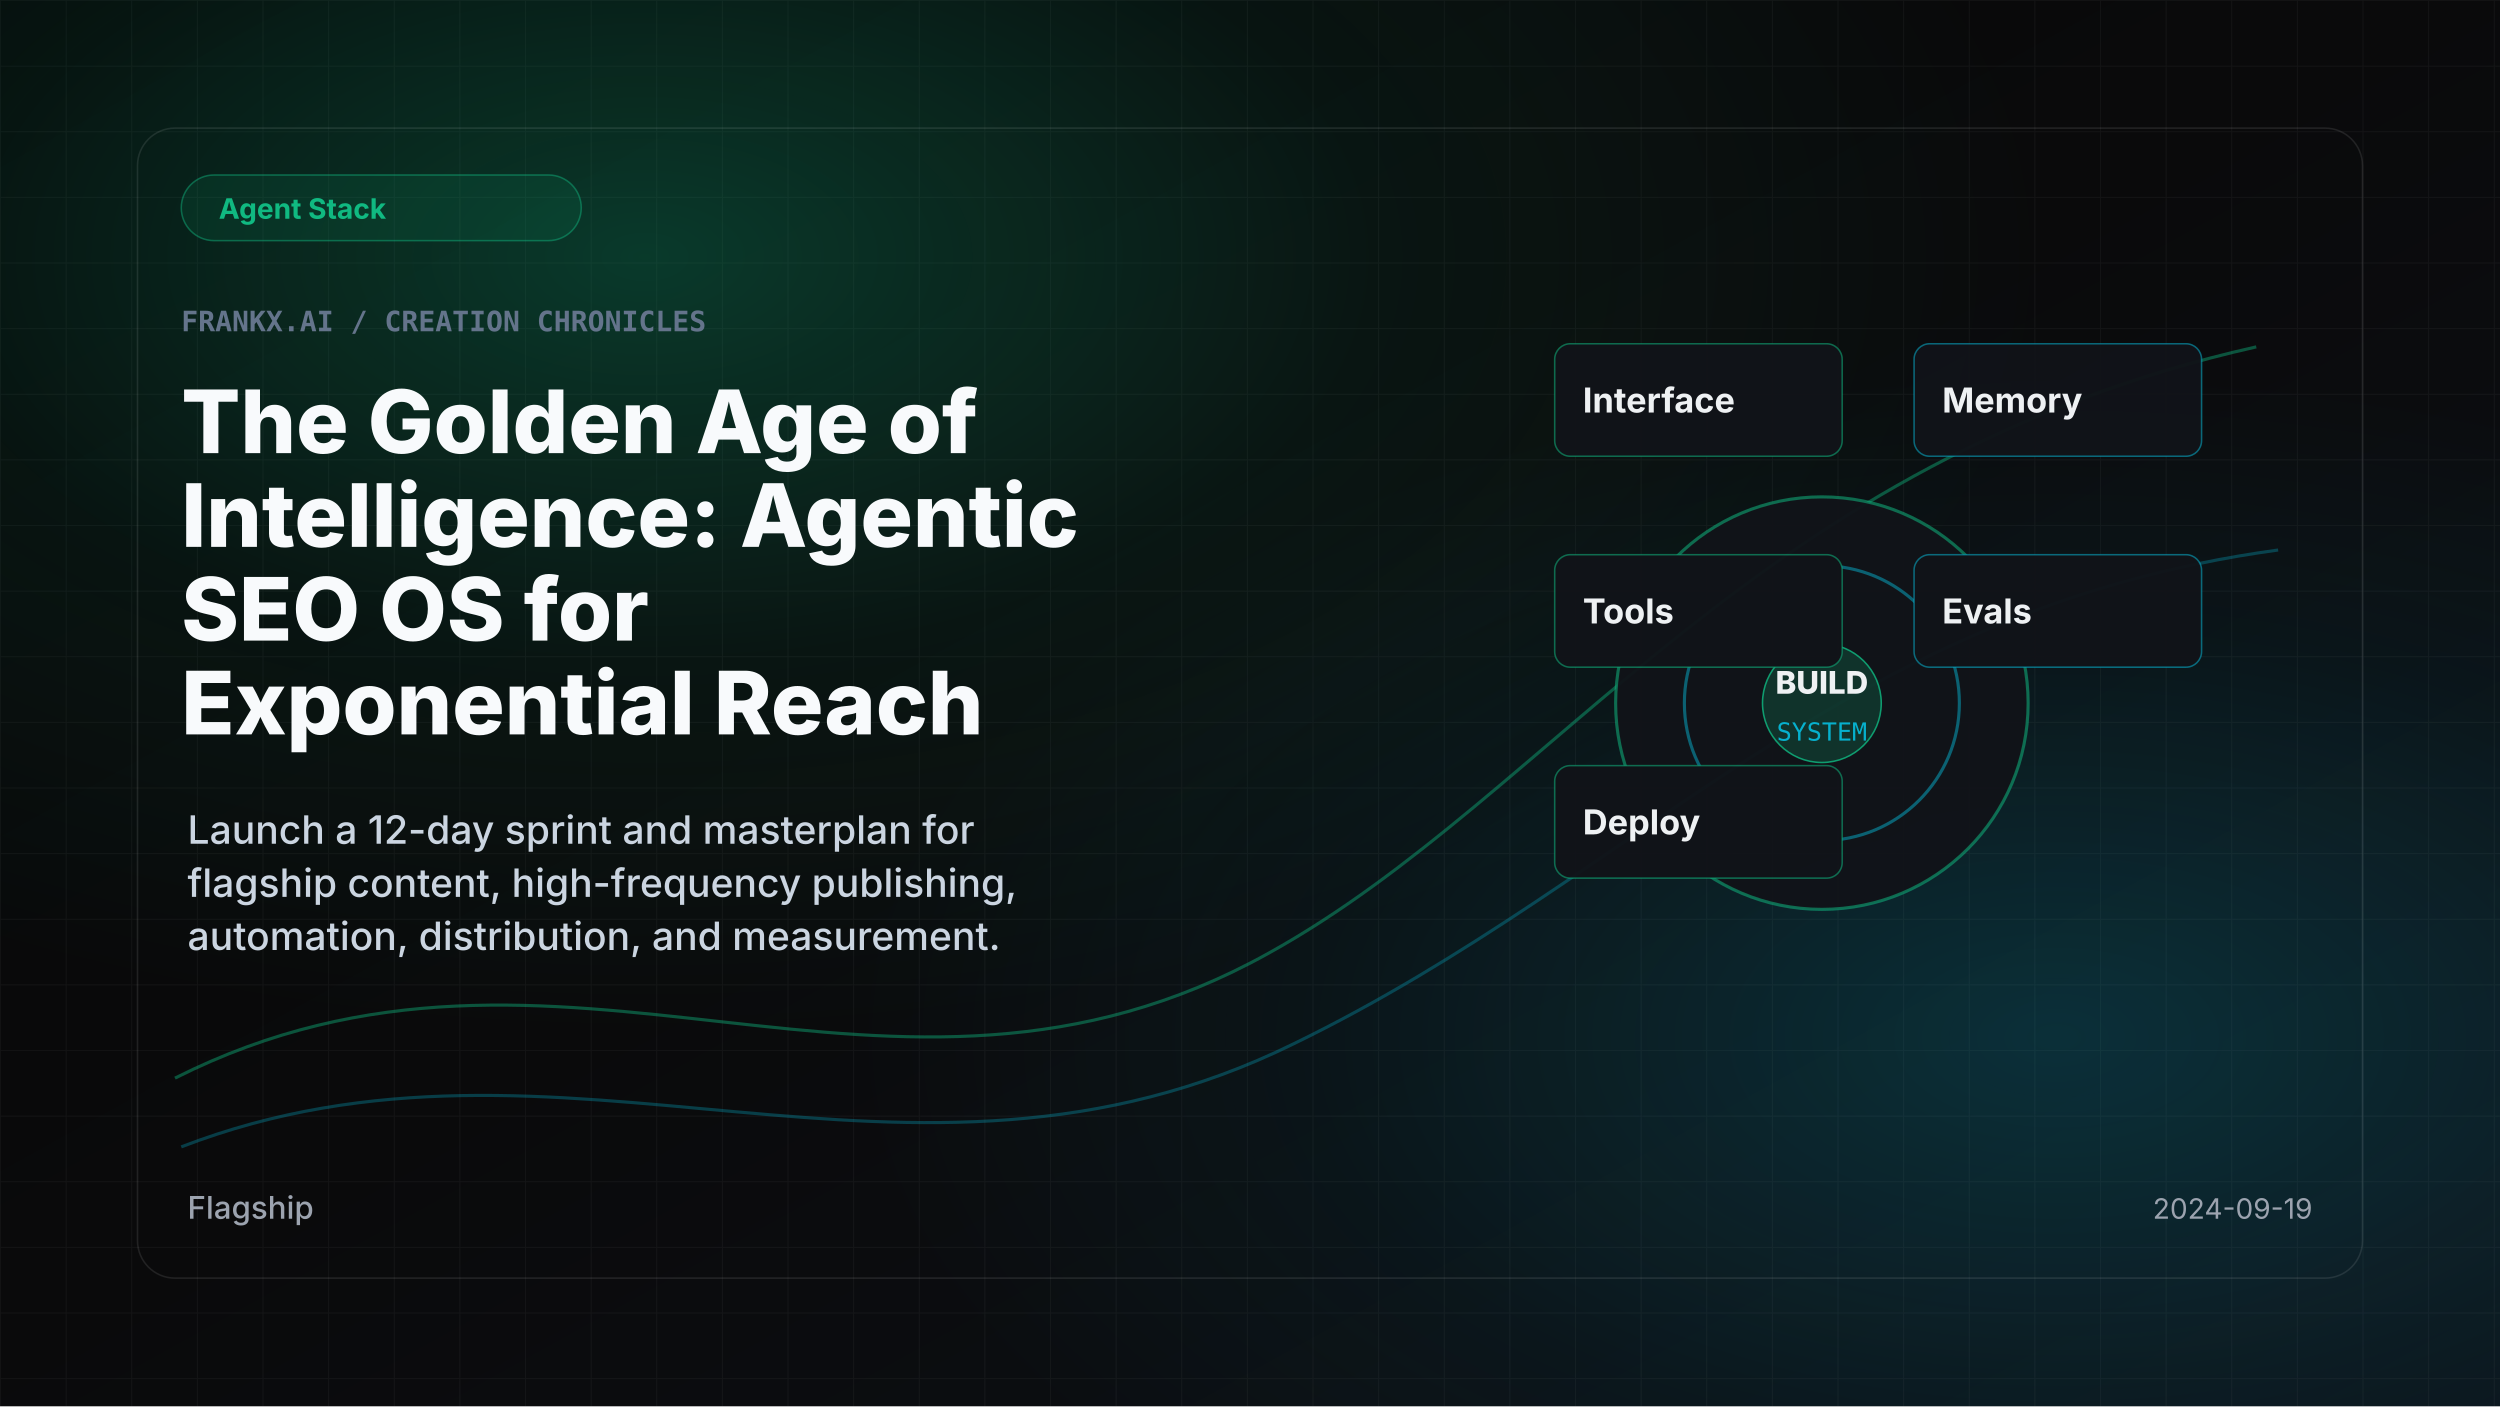
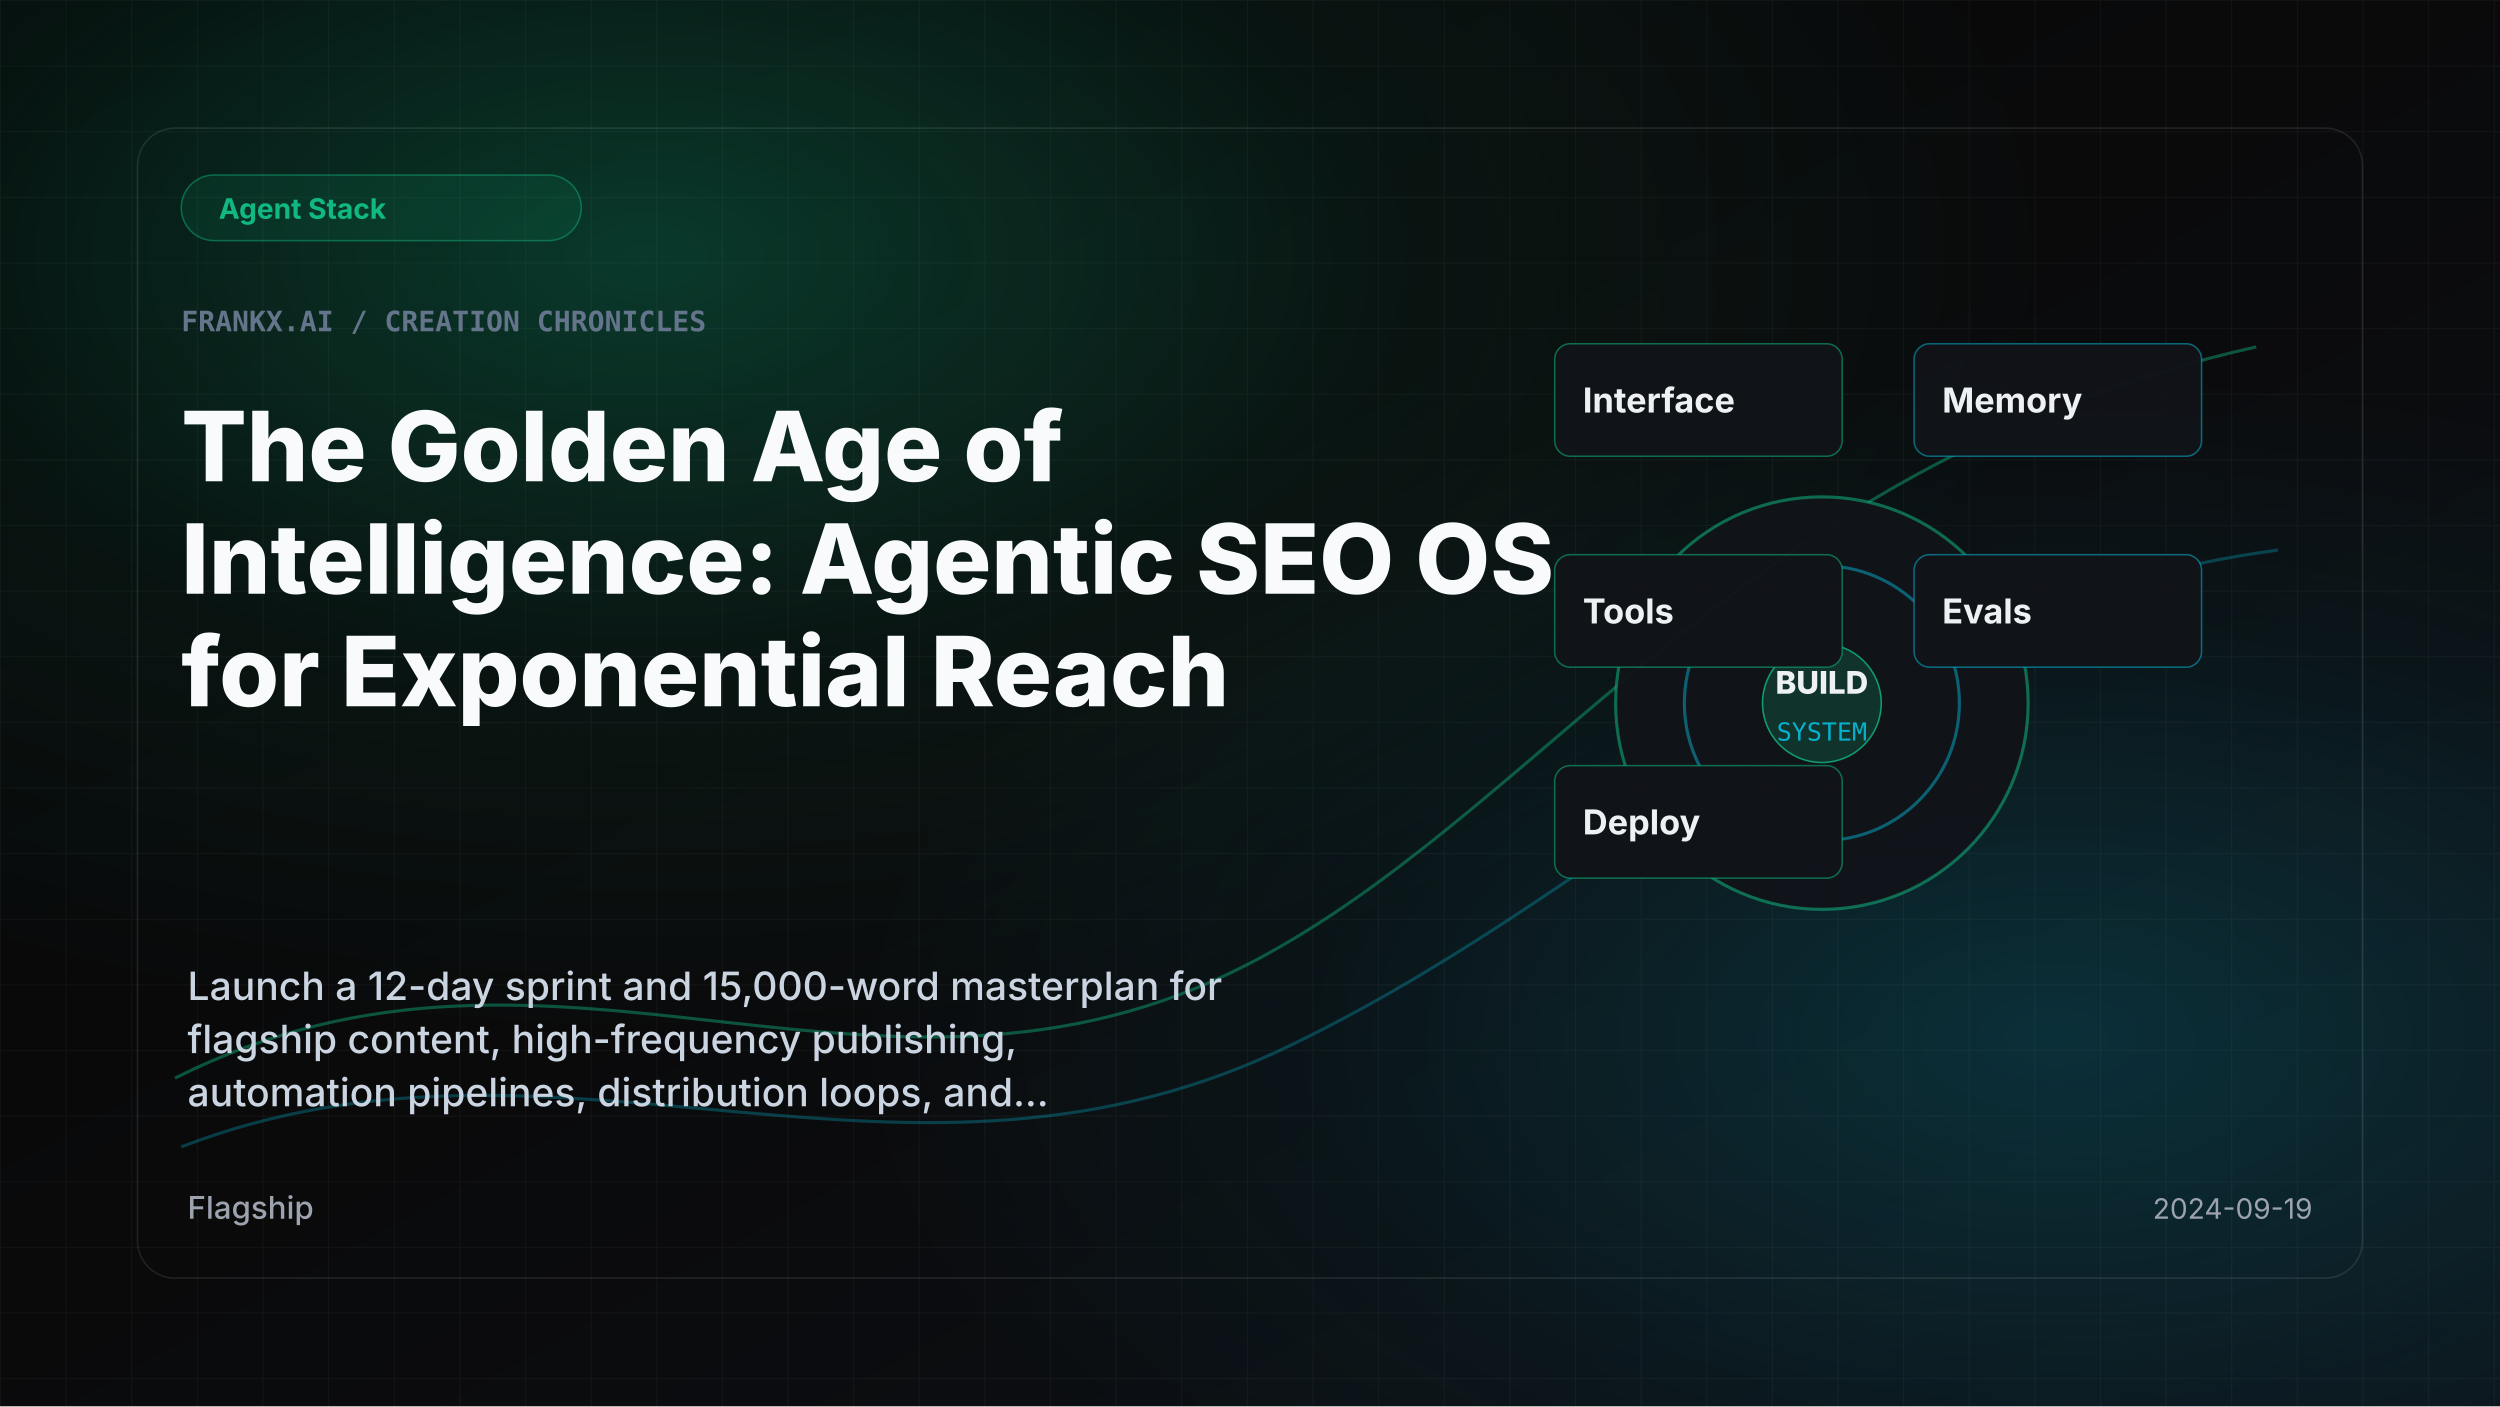
<svg xmlns="http://www.w3.org/2000/svg" width="1600" height="900" viewBox="0 0 1600 900" role="img" aria-label="The Golden Age of Intelligence: Agentic SEO OS for Exponential Reach">
  <defs>
    <linearGradient id="bg" x1="0" x2="1" y1="0" y2="1">
      <stop offset="0%" stop-color="#050607" />
      <stop offset="48%" stop-color="#0a0a0b" />
      <stop offset="100%" stop-color="#0d1117" />
    </linearGradient>
    <radialGradient id="glowA" cx="26%" cy="18%" r="56%">
      <stop offset="0%" stop-color="#10b981" stop-opacity=".28" />
      <stop offset="52%" stop-color="#10b981" stop-opacity=".07" />
      <stop offset="100%" stop-color="#10b981" stop-opacity="0" />
    </radialGradient>
    <radialGradient id="glowB" cx="82%" cy="74%" r="48%">
      <stop offset="0%" stop-color="#06b6d4" stop-opacity=".20" />
      <stop offset="62%" stop-color="#06b6d4" stop-opacity=".05" />
      <stop offset="100%" stop-color="#06b6d4" stop-opacity="0" />
    </radialGradient>
    <pattern id="grid" width="42" height="42" patternUnits="userSpaceOnUse">
      <path d="M42 0H0V42" fill="none" stroke="#ffffff" stroke-opacity=".045" stroke-width="1" />
    </pattern>
  </defs>
  <rect width="1600" height="900" fill="url(#bg)" />
  <rect width="1600" height="900" fill="url(#grid)" />
  <rect width="1600" height="900" fill="url(#glowA)" />
  <rect width="1600" height="900" fill="url(#glowB)" />
  <path d="M112 690 C360 565 568 746 812 610 C996 508 1124 294 1444 222" fill="none" stroke="#10b981" stroke-width="2" stroke-opacity=".42" />
  <path d="M116 734 C360 640 580 790 828 668 C1050 560 1180 390 1458 352" fill="none" stroke="#06b6d4" stroke-width="2" stroke-opacity=".30" />
  <rect x="88" y="82" width="1424" height="736" rx="24" fill="none" stroke="#ffffff" stroke-opacity=".10" />
  <rect x="116" y="112" width="256" height="42" rx="21" fill="#10b981" fill-opacity=".10" stroke="#10b981" stroke-opacity=".45" />
  <text x="140" y="140" fill="#10b981" font-family="Inter, Arial, sans-serif" font-size="18" font-weight="750" letter-spacing="0">Agent Stack</text>
  <text x="116" y="212" fill="#64748b" font-family="JetBrains Mono, Consolas, monospace" font-size="18" font-weight="600">FRANKX.AI / CREATION CHRONICLES</text>
-   <text x="116" y="290" fill="#f8fafc" font-family="Inter, Arial, sans-serif" font-size="56" font-weight="760" letter-spacing="0">The Golden Age of</text>
-   <text x="116" y="350" fill="#f8fafc" font-family="Inter, Arial, sans-serif" font-size="56" font-weight="760" letter-spacing="0">Intelligence: Agentic</text>
-   <text x="116" y="410" fill="#f8fafc" font-family="Inter, Arial, sans-serif" font-size="56" font-weight="760" letter-spacing="0">SEO OS for</text>
-   <text x="116" y="470" fill="#f8fafc" font-family="Inter, Arial, sans-serif" font-size="56" font-weight="760" letter-spacing="0">Exponential Reach</text>
-   <text x="120" y="540" fill="#cbd5e1" font-family="Inter, Arial, sans-serif" font-size="25" font-weight="450" letter-spacing="0">Launch a 12-day sprint and masterplan for</text>
-   <text x="120" y="574" fill="#cbd5e1" font-family="Inter, Arial, sans-serif" font-size="25" font-weight="450" letter-spacing="0">flagship content, high-frequency publishing,</text>
-   <text x="120" y="608" fill="#cbd5e1" font-family="Inter, Arial, sans-serif" font-size="25" font-weight="450" letter-spacing="0">automation, distribution, and measurement.</text>
+   <text x="116" y="308" fill="#f8fafc" font-family="Inter, Arial, sans-serif" font-size="62" font-weight="760" letter-spacing="0">The Golden Age of</text>
+   <text x="116" y="380" fill="#f8fafc" font-family="Inter, Arial, sans-serif" font-size="62" font-weight="760" letter-spacing="0">Intelligence: Agentic SEO OS</text>
+   <text x="116" y="452" fill="#f8fafc" font-family="Inter, Arial, sans-serif" font-size="62" font-weight="760" letter-spacing="0">for Exponential Reach</text>
+   <text x="120" y="640" fill="#cbd5e1" font-family="Inter, Arial, sans-serif" font-size="25" font-weight="450" letter-spacing="0">Launch a 12-day sprint and 15,000-word masterplan for</text>
+   <text x="120" y="674" fill="#cbd5e1" font-family="Inter, Arial, sans-serif" font-size="25" font-weight="450" letter-spacing="0">flagship content, high-frequency publishing,</text>
+   <text x="120" y="708" fill="#cbd5e1" font-family="Inter, Arial, sans-serif" font-size="25" font-weight="450" letter-spacing="0">automation pipelines, distribution loops, and...</text>
  <g opacity=".96">
    <circle cx="1166" cy="450" r="132" fill="#111318" stroke="#10b981" stroke-opacity=".55" stroke-width="2" />
    <circle cx="1166" cy="450" r="88" fill="none" stroke="#06b6d4" stroke-opacity=".5" stroke-width="2" />
    <circle cx="1166" cy="450" r="38" fill="#10b981" fill-opacity=".20" stroke="#10b981" stroke-opacity=".85" />
    <text x="1166" y="444" text-anchor="middle" fill="#f8fafc" font-family="Inter, Arial, sans-serif" font-size="20" font-weight="800">BUILD</text>
    <text x="1166" y="474" text-anchor="middle" fill="#06b6d4" font-family="JetBrains Mono, Consolas, monospace" font-size="16">SYSTEM</text>
    <rect x="995" y="220" width="184" height="72" rx="10" fill="#111318" stroke="#10b981" stroke-opacity=".55" />
    <text x="1013" y="264" fill="#f8fafc" font-family="Inter, Arial, sans-serif" font-size="22" font-weight="650">Interface</text>
    <rect x="1225" y="220" width="184" height="72" rx="10" fill="#111318" stroke="#06b6d4" stroke-opacity=".55" />
    <text x="1243" y="264" fill="#f8fafc" font-family="Inter, Arial, sans-serif" font-size="22" font-weight="650">Memory</text>
    <rect x="995" y="355" width="184" height="72" rx="10" fill="#111318" stroke="#10b981" stroke-opacity=".55" />
    <text x="1013" y="399" fill="#f8fafc" font-family="Inter, Arial, sans-serif" font-size="22" font-weight="650">Tools</text>
    <rect x="1225" y="355" width="184" height="72" rx="10" fill="#111318" stroke="#06b6d4" stroke-opacity=".55" />
    <text x="1243" y="399" fill="#f8fafc" font-family="Inter, Arial, sans-serif" font-size="22" font-weight="650">Evals</text>
    <rect x="995" y="490" width="184" height="72" rx="10" fill="#111318" stroke="#10b981" stroke-opacity=".55" />
    <text x="1013" y="534" fill="#f8fafc" font-family="Inter, Arial, sans-serif" font-size="22" font-weight="650">Deploy</text>
  </g>
  <text x="120" y="780" fill="#9ca3af" font-family="Inter, Arial, sans-serif" font-size="20" font-weight="500">Flagship</text>
  <text x="1480" y="780" text-anchor="end" fill="#9ca3af" font-family="Inter, Arial, sans-serif" font-size="18">2024-09-19</text>
</svg>
